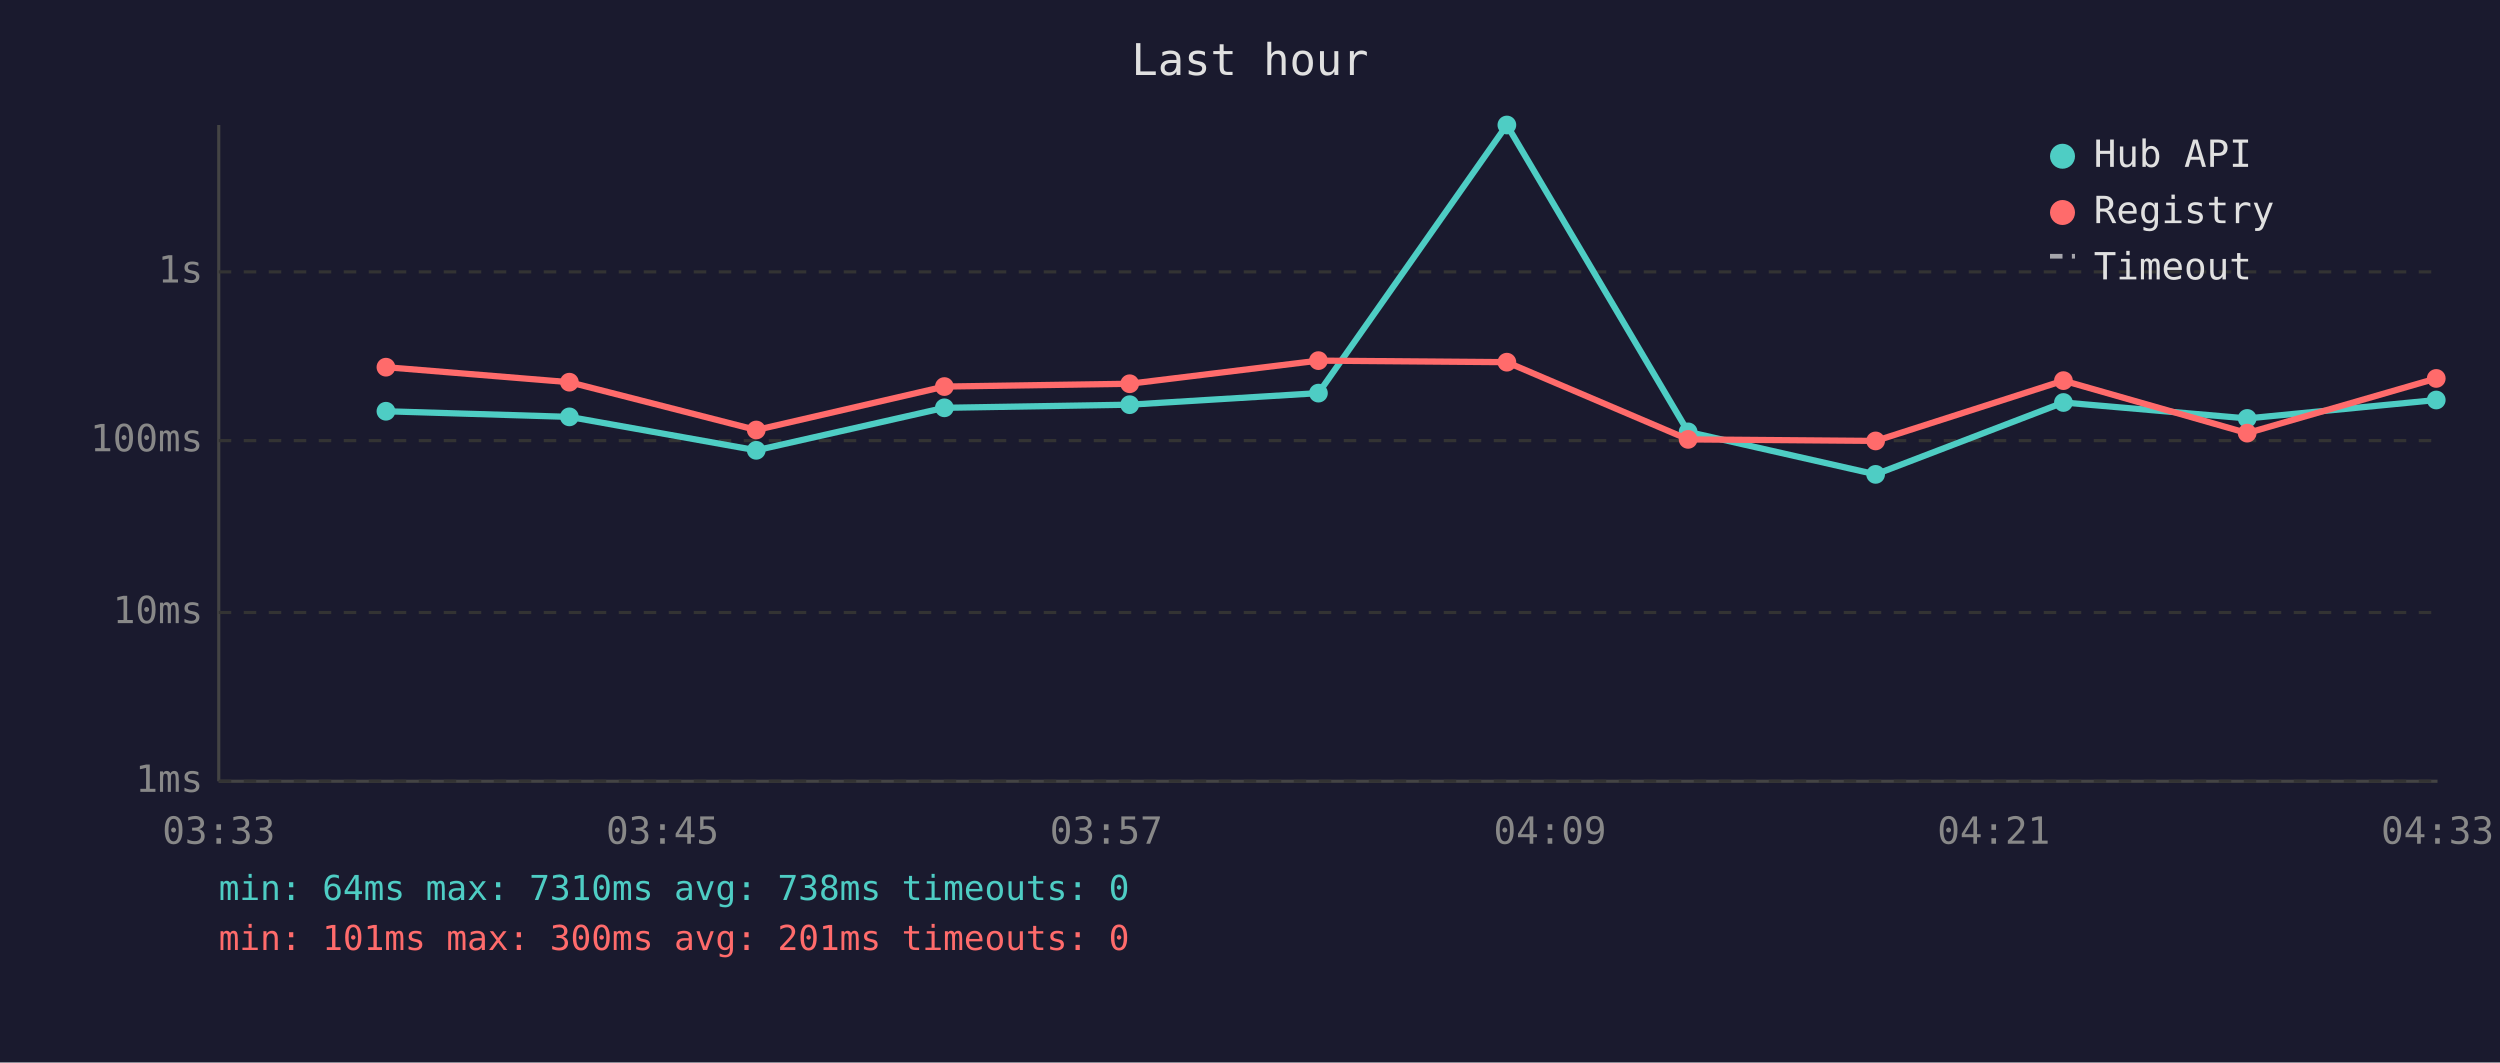
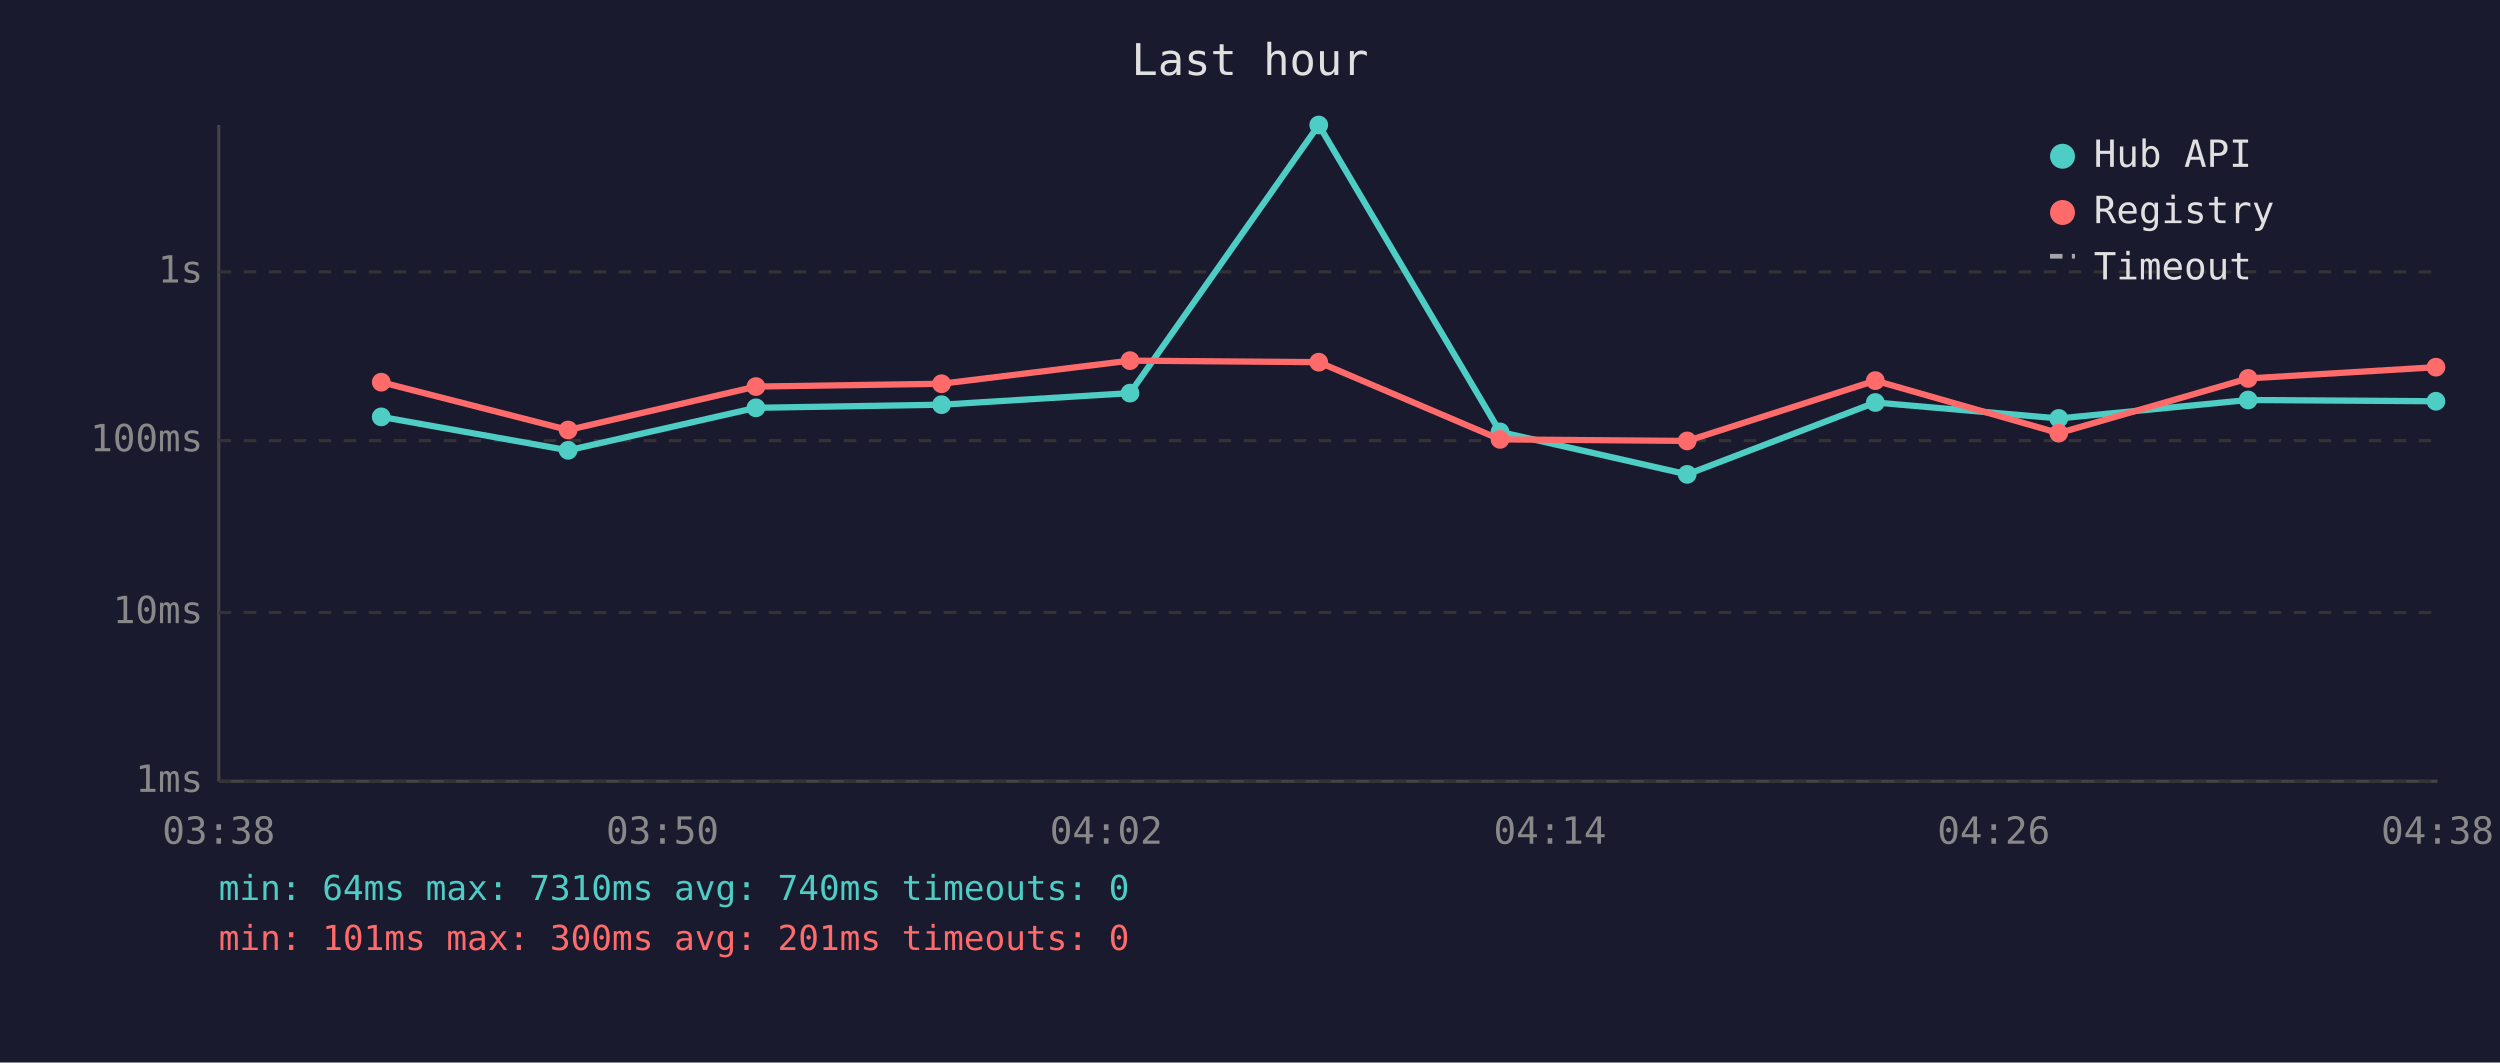
<svg xmlns="http://www.w3.org/2000/svg" viewBox="0 0 800 340" font-family="monospace" font-size="12">
  <rect width="800" height="340" fill="#1a1a2e" />
  <text x="400" y="24" fill="#e0e0e0" font-size="14" text-anchor="middle">Last hour</text>
  <line x1="70" y1="40" x2="70" y2="250" stroke="#444" stroke-width="1" />
  <line x1="70" y1="250" x2="780" y2="250" stroke="#444" stroke-width="1" />
  <line x1="70" y1="250" x2="780" y2="250" stroke="#333" stroke-width="1" stroke-dasharray="4" />
  <text x="65" y="250" fill="#888" text-anchor="end" dominant-baseline="middle">1ms</text>
  <line x1="70" y1="196" x2="780" y2="196" stroke="#333" stroke-width="1" stroke-dasharray="4" />
  <text x="65" y="196" fill="#888" text-anchor="end" dominant-baseline="middle">10ms</text>
  <line x1="70" y1="141" x2="780" y2="141" stroke="#333" stroke-width="1" stroke-dasharray="4" />
  <text x="65" y="141" fill="#888" text-anchor="end" dominant-baseline="middle">100ms</text>
  <line x1="70" y1="87" x2="780" y2="87" stroke="#333" stroke-width="1" stroke-dasharray="4" />
  <text x="65" y="87" fill="#888" text-anchor="end" dominant-baseline="middle">1s</text>
-   <text x="70" y="270" fill="#888" text-anchor="middle">03:33</text>
-   <text x="212" y="270" fill="#888" text-anchor="middle">03:45</text>
-   <text x="354" y="270" fill="#888" text-anchor="middle">03:57</text>
-   <text x="496" y="270" fill="#888" text-anchor="middle">04:09</text>
-   <text x="638" y="270" fill="#888" text-anchor="middle">04:21</text>
-   <text x="780" y="270" fill="#888" text-anchor="middle">04:33</text>
-   <polyline points="123.5,131.6 182.2,133.4 242.0,144.1 302.2,130.5 361.5,129.5 421.9,125.8 482.2,40.0 540.2,138.2 600.2,151.8 660.3,128.8 719.1,133.9 779.6,128.0" fill="none" stroke="#4ecdc4" stroke-width="2" opacity="1" />
-   <circle cx="123.5" cy="131.6" r="3" fill="#4ecdc4" />
-   <circle cx="182.2" cy="133.4" r="3" fill="#4ecdc4" />
-   <circle cx="242.0" cy="144.1" r="3" fill="#4ecdc4" />
-   <circle cx="302.2" cy="130.5" r="3" fill="#4ecdc4" />
-   <circle cx="361.5" cy="129.5" r="3" fill="#4ecdc4" />
-   <circle cx="421.9" cy="125.8" r="3" fill="#4ecdc4" />
-   <circle cx="482.2" cy="40.0" r="3" fill="#4ecdc4" />
-   <circle cx="540.2" cy="138.2" r="3" fill="#4ecdc4" />
-   <circle cx="600.2" cy="151.8" r="3" fill="#4ecdc4" />
-   <circle cx="660.3" cy="128.8" r="3" fill="#4ecdc4" />
-   <circle cx="719.1" cy="133.9" r="3" fill="#4ecdc4" />
-   <circle cx="779.6" cy="128.0" r="3" fill="#4ecdc4" />
-   <polyline points="123.5,117.5 182.2,122.3 242.0,137.6 302.2,123.7 361.5,122.8 421.9,115.4 482.2,115.9 540.2,140.6 600.2,141.1 660.3,121.8 719.1,138.6 779.6,121.1" fill="none" stroke="#ff6b6b" stroke-width="2" opacity="1" />
-   <circle cx="123.5" cy="117.5" r="3" fill="#ff6b6b" />
-   <circle cx="182.2" cy="122.3" r="3" fill="#ff6b6b" />
-   <circle cx="242.0" cy="137.6" r="3" fill="#ff6b6b" />
-   <circle cx="302.2" cy="123.7" r="3" fill="#ff6b6b" />
-   <circle cx="361.5" cy="122.8" r="3" fill="#ff6b6b" />
-   <circle cx="421.9" cy="115.4" r="3" fill="#ff6b6b" />
-   <circle cx="482.2" cy="115.9" r="3" fill="#ff6b6b" />
-   <circle cx="540.2" cy="140.6" r="3" fill="#ff6b6b" />
-   <circle cx="600.2" cy="141.1" r="3" fill="#ff6b6b" />
-   <circle cx="660.3" cy="121.8" r="3" fill="#ff6b6b" />
-   <circle cx="719.1" cy="138.6" r="3" fill="#ff6b6b" />
-   <circle cx="779.6" cy="121.1" r="3" fill="#ff6b6b" />
+   <text x="70" y="270" fill="#888" text-anchor="middle">03:38</text>
+   <text x="212" y="270" fill="#888" text-anchor="middle">03:50</text>
+   <text x="354" y="270" fill="#888" text-anchor="middle">04:02</text>
+   <text x="496" y="270" fill="#888" text-anchor="middle">04:14</text>
+   <text x="638" y="270" fill="#888" text-anchor="middle">04:26</text>
+   <text x="780" y="270" fill="#888" text-anchor="middle">04:38</text>
+   <polyline points="122.0,133.4 181.8,144.1 241.9,130.5 301.3,129.5 361.6,125.8 422.0,40.0 480.0,138.2 539.9,151.8 600.1,128.8 658.8,133.9 719.4,128.0 779.5,128.4" fill="none" stroke="#4ecdc4" stroke-width="2" opacity="1" />
+   <circle cx="122.0" cy="133.4" r="3" fill="#4ecdc4" />
+   <circle cx="181.8" cy="144.1" r="3" fill="#4ecdc4" />
+   <circle cx="241.9" cy="130.5" r="3" fill="#4ecdc4" />
+   <circle cx="301.3" cy="129.5" r="3" fill="#4ecdc4" />
+   <circle cx="361.6" cy="125.8" r="3" fill="#4ecdc4" />
+   <circle cx="422.0" cy="40.0" r="3" fill="#4ecdc4" />
+   <circle cx="480.0" cy="138.2" r="3" fill="#4ecdc4" />
+   <circle cx="539.9" cy="151.8" r="3" fill="#4ecdc4" />
+   <circle cx="600.1" cy="128.8" r="3" fill="#4ecdc4" />
+   <circle cx="658.8" cy="133.9" r="3" fill="#4ecdc4" />
+   <circle cx="719.4" cy="128.0" r="3" fill="#4ecdc4" />
+   <circle cx="779.5" cy="128.4" r="3" fill="#4ecdc4" />
+   <polyline points="122.0,122.3 181.8,137.6 241.9,123.7 301.3,122.8 361.6,115.4 422.0,115.9 480.0,140.6 539.9,141.1 600.1,121.8 658.8,138.6 719.4,121.1 779.5,117.5" fill="none" stroke="#ff6b6b" stroke-width="2" opacity="1" />
+   <circle cx="122.0" cy="122.3" r="3" fill="#ff6b6b" />
+   <circle cx="181.8" cy="137.6" r="3" fill="#ff6b6b" />
+   <circle cx="241.9" cy="123.7" r="3" fill="#ff6b6b" />
+   <circle cx="301.3" cy="122.8" r="3" fill="#ff6b6b" />
+   <circle cx="361.6" cy="115.4" r="3" fill="#ff6b6b" />
+   <circle cx="422.0" cy="115.9" r="3" fill="#ff6b6b" />
+   <circle cx="480.0" cy="140.6" r="3" fill="#ff6b6b" />
+   <circle cx="539.9" cy="141.1" r="3" fill="#ff6b6b" />
+   <circle cx="600.1" cy="121.8" r="3" fill="#ff6b6b" />
+   <circle cx="658.8" cy="138.6" r="3" fill="#ff6b6b" />
+   <circle cx="719.4" cy="121.1" r="3" fill="#ff6b6b" />
+   <circle cx="779.5" cy="117.5" r="3" fill="#ff6b6b" />
  <circle cx="660" cy="50" r="4" fill="#4ecdc4" />
  <text x="670" y="50" fill="#e0e0e0" dominant-baseline="middle">Hub API</text>
  <circle cx="660" cy="68" r="4" fill="#ff6b6b" />
  <text x="670" y="68" fill="#e0e0e0" dominant-baseline="middle">Registry</text>
  <line x1="656" y1="82" x2="664" y2="82" stroke="#e0e0e0" stroke-width="1.5" stroke-dasharray="4,3" opacity="0.7" />
  <text x="670" y="86" fill="#e0e0e0" dominant-baseline="middle">Timeout</text>
-   <text x="70" y="288" fill="#4ecdc4" font-size="11">min: 64ms  max: 7310ms  avg: 738ms  timeouts: 0</text>
+   <text x="70" y="288" fill="#4ecdc4" font-size="11">min: 64ms  max: 7310ms  avg: 740ms  timeouts: 0</text>
  <text x="70" y="304" fill="#ff6b6b" font-size="11">min: 101ms  max: 300ms  avg: 201ms  timeouts: 0</text>
</svg>
